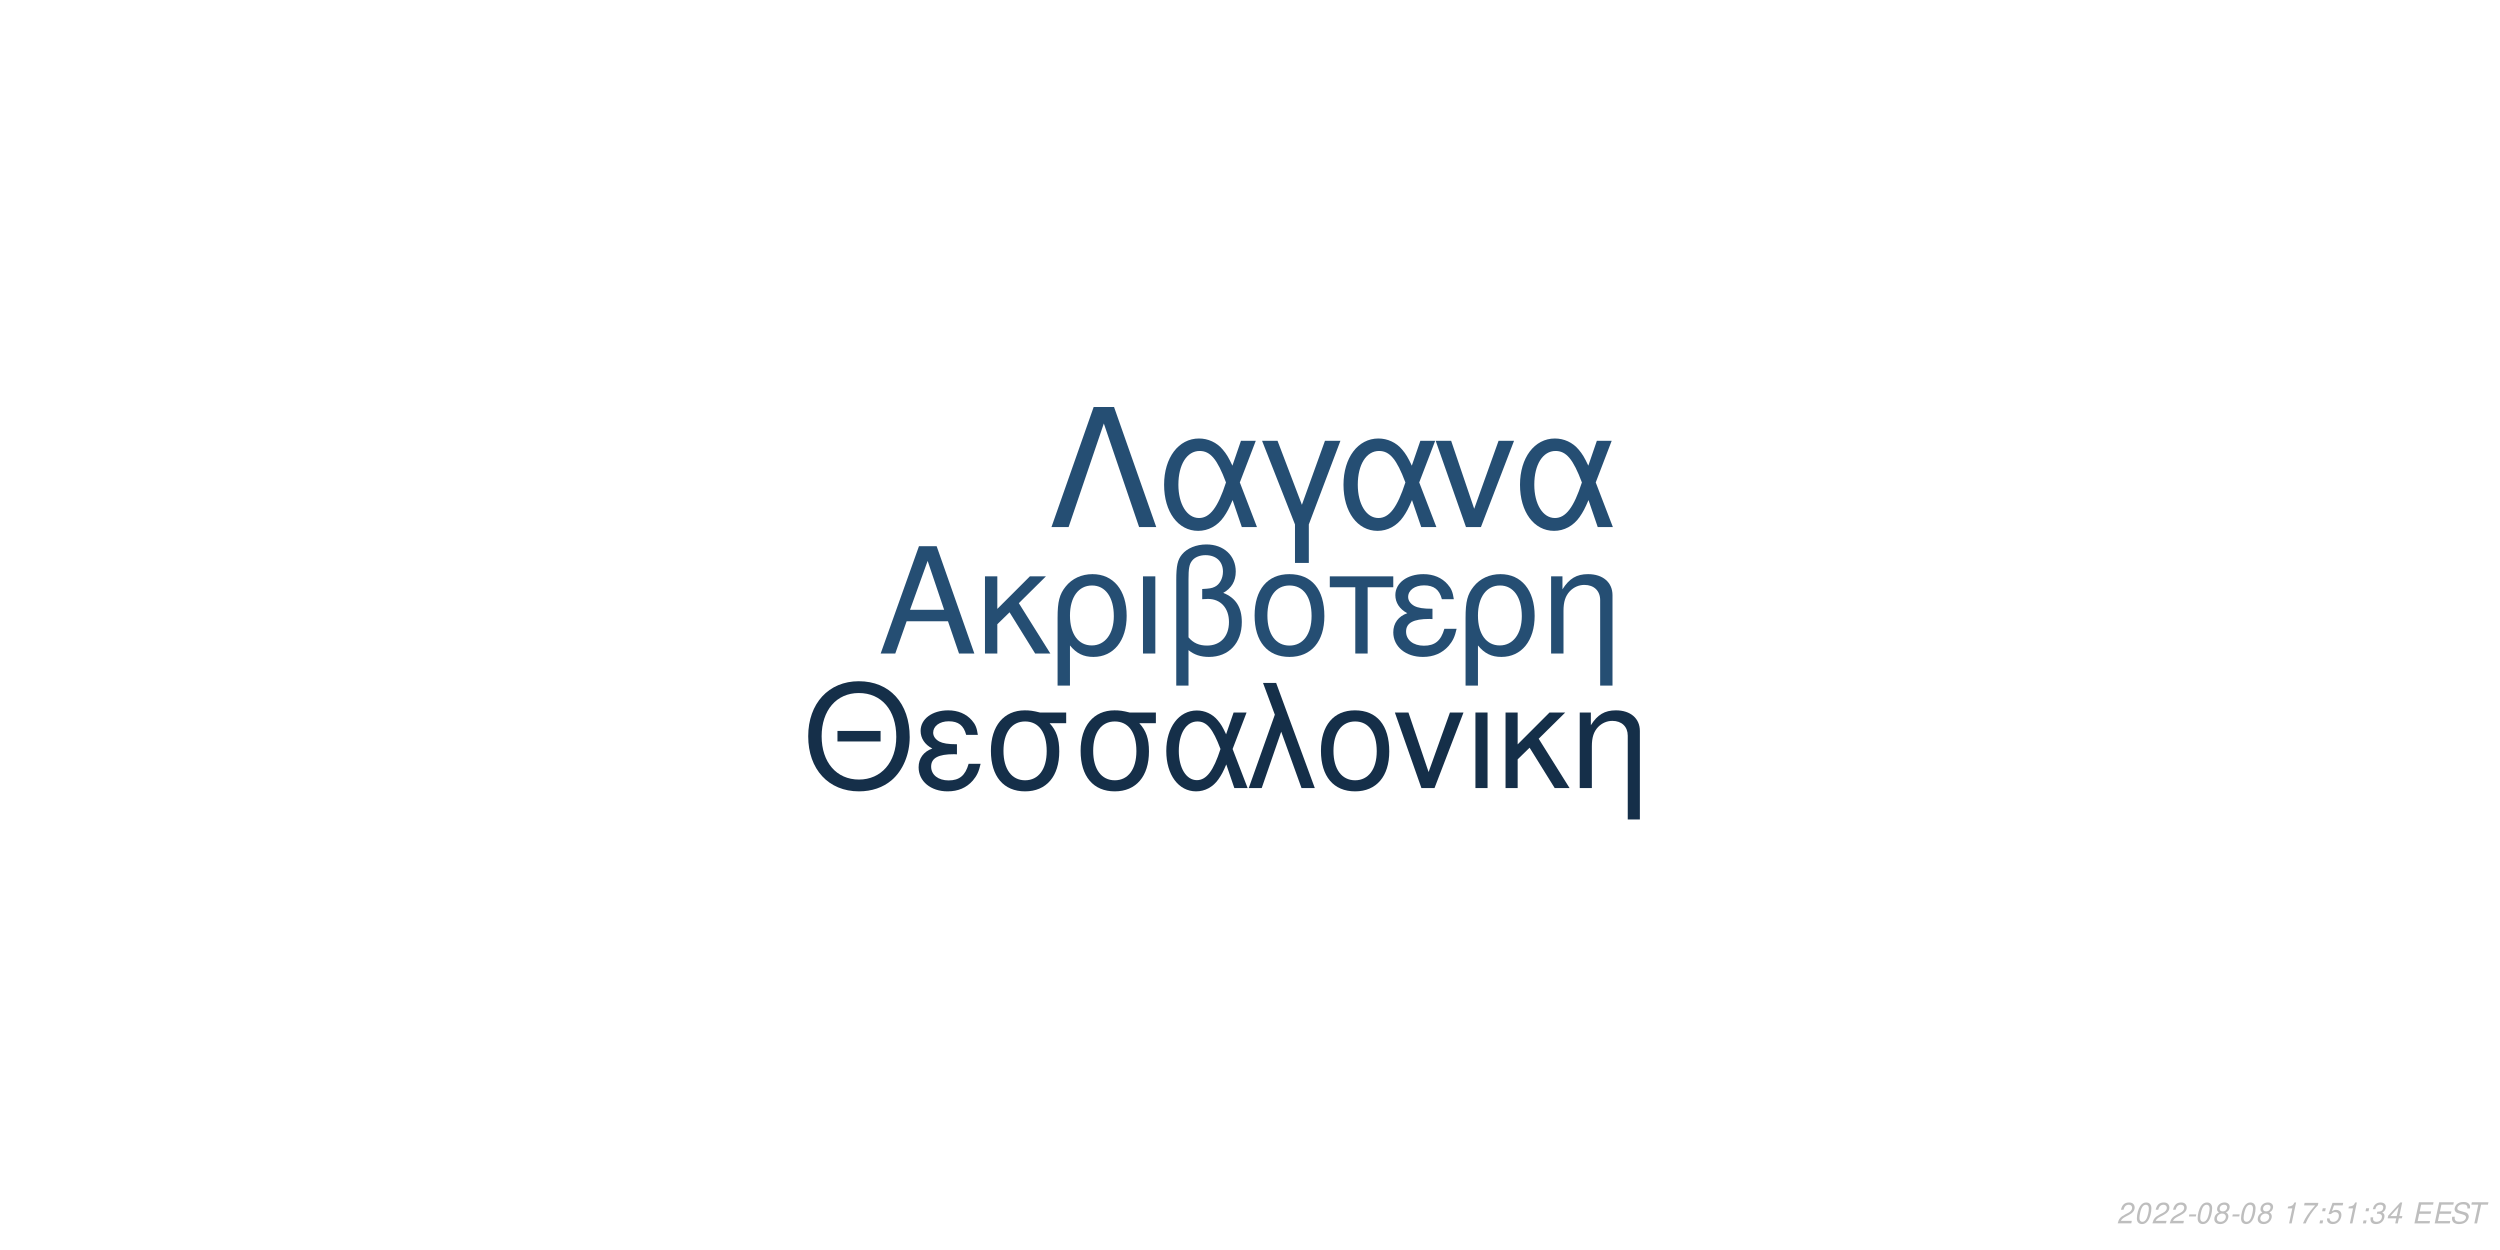
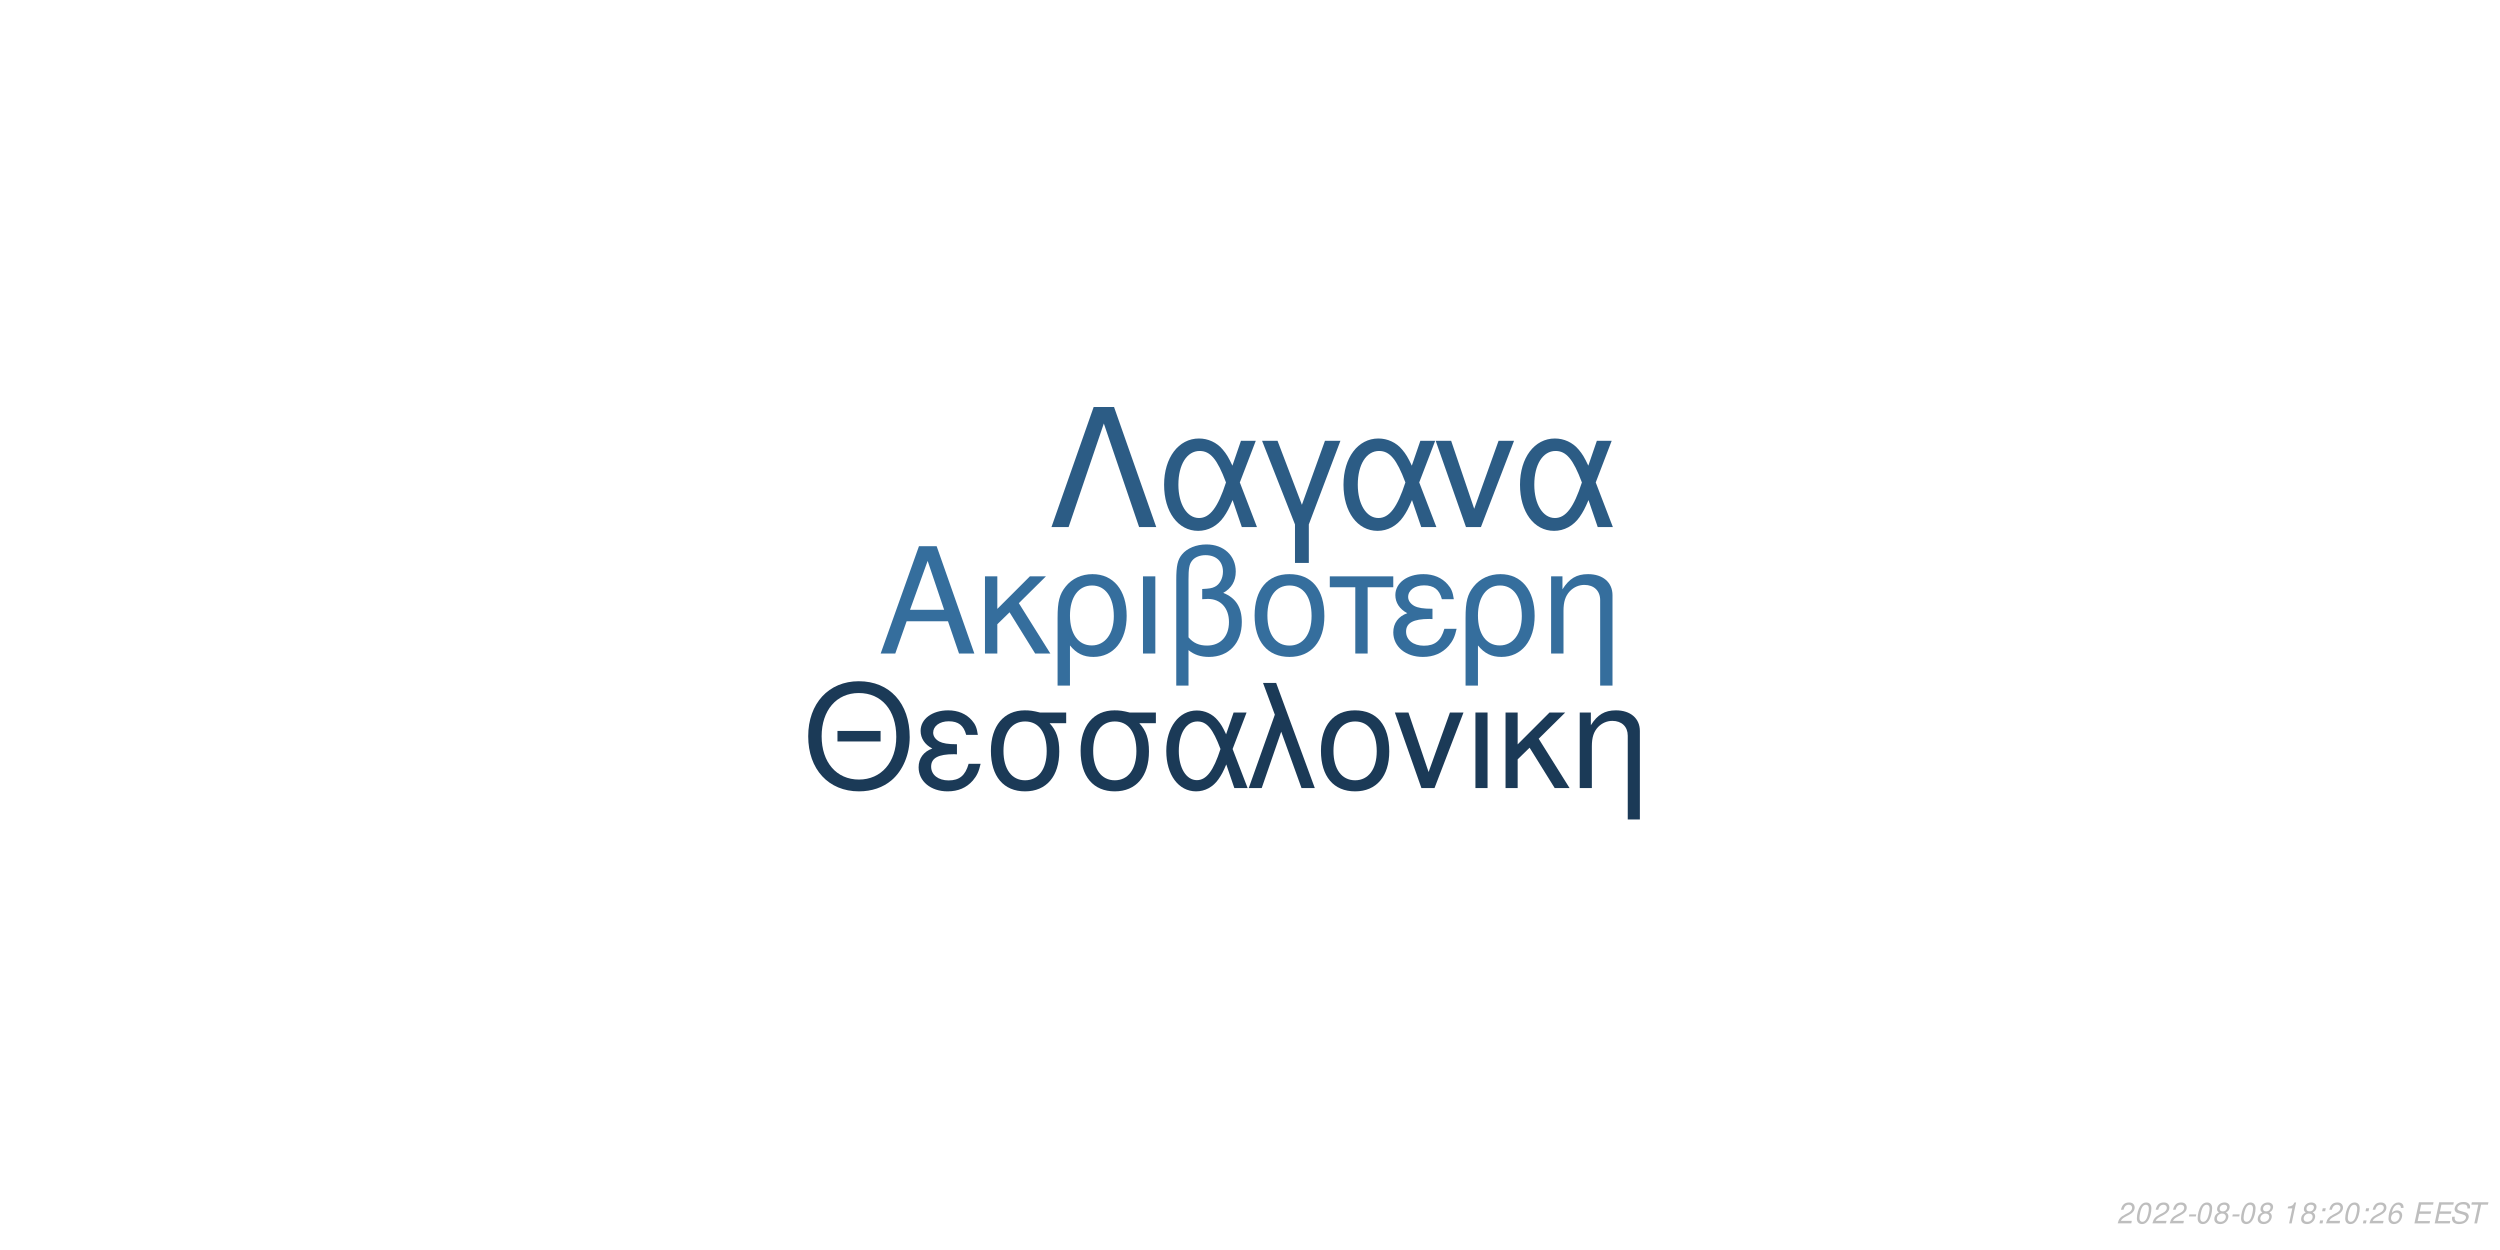
<svg xmlns="http://www.w3.org/2000/svg" xmlns:xlink="http://www.w3.org/1999/xlink" width="864pt" height="432pt" viewBox="0 0 864 432" version="1.1">
  <defs>
    <g>
      <symbol overflow="visible" id="glyph0-0">
        <path style="stroke:none;" d="" />
      </symbol>
      <symbol overflow="visible" id="glyph0-1">
        <path style="stroke:none;" d="M 24.125 -11.141 L 27.938 0 L 33.234 0 L 20.203 -37.094 L 14.094 -37.094 L 0.859 0 L 5.906 0 L 9.828 -11.141 Z M 22.797 -15.109 L 11 -15.109 L 17.094 -32.016 Z M 22.797 -15.109 " />
      </symbol>
      <symbol overflow="visible" id="glyph0-2">
        <path style="stroke:none;" d="M 7.172 -15.422 L 7.172 -26.672 L 2.906 -26.672 L 2.906 0 L 7.172 0 L 7.172 -10.125 L 11.406 -14.25 L 20.25 0 L 25.5 0 L 14.609 -17.406 L 23.969 -26.672 L 18.422 -26.672 Z M 7.172 -15.422 " />
      </symbol>
      <symbol overflow="visible" id="glyph0-3">
        <path style="stroke:none;" d="M 3 11.094 L 7.281 11.094 L 7.281 -2.797 C 9.516 -0.047 11.953 1.172 15.375 1.172 C 22.344 1.172 26.875 -4.422 26.875 -13.031 C 26.875 -21.891 22.297 -27.438 15.062 -27.438 C 11.297 -27.438 7.984 -25.906 5.797 -23.156 C 3.672 -20.516 3 -17.969 3 -12.359 Z M 14.906 -23.516 C 19.547 -23.516 22.438 -19.438 22.438 -12.922 C 22.438 -6.812 19.391 -2.797 14.812 -2.797 C 10.172 -2.797 7.281 -6.766 7.281 -13.125 C 7.281 -19.484 10.234 -23.516 14.906 -23.516 Z M 14.906 -23.516 " />
      </symbol>
      <symbol overflow="visible" id="glyph0-4">
        <path style="stroke:none;" d="M 3.516 0 L 7.781 0 L 7.781 -26.672 L 3.516 -26.672 Z M 3.516 0 " />
      </symbol>
      <symbol overflow="visible" id="glyph0-5">
        <path style="stroke:none;" d="M 4.016 11.094 L 8.25 11.094 L 8.25 -1.172 C 10.172 0.406 12.422 1.172 15.312 1.172 C 22.188 1.172 26.672 -3.609 26.672 -10.891 C 26.672 -15.984 24.578 -19.234 20.25 -20.969 C 23.109 -22.547 24.578 -25.031 24.578 -28.344 C 24.578 -33.844 20.406 -37.703 14.453 -37.703 C 10.938 -37.703 7.734 -36.391 6 -34.25 C 4.484 -32.422 4.016 -30.328 4.016 -25.391 Z M 8.25 -25.656 C 8.25 -29.359 8.5 -30.844 9.469 -32.062 C 10.375 -33.281 12.156 -34 14.094 -34 C 17.812 -34 20.156 -31.812 20.156 -28.297 C 20.156 -25.953 18.984 -23.812 17.297 -23.047 C 16.281 -22.547 15.469 -22.438 12.984 -22.297 L 12.984 -18.781 C 13.734 -18.828 14.344 -18.875 14.969 -18.875 C 19.344 -18.875 22.234 -15.719 22.234 -10.891 C 22.234 -5.906 19.281 -2.75 14.656 -2.75 C 11.953 -2.75 9.922 -3.609 8.25 -5.594 Z M 8.25 -25.656 " />
      </symbol>
      <symbol overflow="visible" id="glyph0-6">
        <path style="stroke:none;" d="M 14.094 -27.438 C 6.562 -27.438 2.094 -22.094 2.094 -13.125 C 2.094 -4.125 6.562 1.172 14.141 1.172 C 21.672 1.172 26.203 -4.172 26.203 -12.922 C 26.203 -22.188 21.828 -27.438 14.094 -27.438 Z M 14.141 -23.516 C 18.938 -23.516 21.781 -19.594 21.781 -12.984 C 21.781 -6.672 18.828 -2.75 14.141 -2.75 C 9.422 -2.75 6.516 -6.672 6.516 -13.125 C 6.516 -19.594 9.422 -23.516 14.141 -23.516 Z M 14.141 -23.516 " />
      </symbol>
      <symbol overflow="visible" id="glyph0-7">
        <path style="stroke:none;" d="M 7.891 0 L 12.156 0 L 12.156 -22.906 L 21.016 -22.906 L 21.016 -26.672 L -0.922 -26.672 L -0.922 -22.906 L 7.891 -22.906 Z M 7.891 0 " />
      </symbol>
      <symbol overflow="visible" id="glyph0-8">
        <path style="stroke:none;" d="M 14.562 -15.469 C 11.344 -15.469 9.562 -15.781 8.297 -16.438 C 6.922 -17.203 6.156 -18.328 6.156 -19.547 C 6.156 -21.891 8.453 -23.562 11.656 -23.562 C 15.062 -23.562 16.953 -22.094 17.812 -18.781 L 21.938 -18.781 C 21.578 -21.266 21.062 -22.5 19.797 -23.922 C 17.812 -26.203 14.906 -27.438 11.453 -27.438 C 5.797 -27.438 1.734 -24.375 1.734 -20.203 C 1.734 -17.609 3.156 -15.375 5.859 -13.938 C 2.797 -12.875 1.016 -10.484 1.016 -7.328 C 1.016 -2.391 5.297 1.172 11.25 1.172 C 14.969 1.172 17.906 -0.109 20.156 -2.641 C 21.578 -4.328 22.297 -5.797 22.906 -8.547 L 18.672 -8.547 C 17.5 -4.422 15.422 -2.703 11.609 -2.703 C 7.938 -2.703 5.438 -4.688 5.438 -7.578 C 5.438 -10.578 7.938 -11.953 13.484 -11.953 C 13.641 -11.953 14.094 -11.953 14.562 -11.906 Z M 14.562 -15.469 " />
      </symbol>
      <symbol overflow="visible" id="glyph0-9">
        <path style="stroke:none;" d="M 3.562 -26.672 L 3.562 0 L 7.844 0 L 7.844 -14.703 C 7.844 -17.906 8.5 -19.891 10.031 -21.531 C 11.406 -22.953 13.188 -23.719 15.062 -23.719 C 18.375 -23.719 20.516 -21.672 20.516 -18.469 L 20.516 11.094 L 24.781 11.094 L 24.781 -20.156 C 24.781 -24.578 21.469 -27.438 16.328 -27.438 C 12.359 -27.438 9.828 -25.906 7.484 -22.188 L 7.484 -26.672 Z M 3.562 -26.672 " />
      </symbol>
      <symbol overflow="visible" id="glyph1-0">
        <path style="stroke:none;" d="" />
      </symbol>
      <symbol overflow="visible" id="glyph1-1">
        <path style="stroke:none;" d="M 26.859 -19.734 L 11.953 -19.734 L 11.953 -16.094 L 26.859 -16.094 Z M 19.328 -36.922 C 8.922 -36.922 1.844 -29.25 1.844 -17.891 C 1.844 -6.484 8.875 1.141 19.391 1.141 C 23.812 1.141 27.703 -0.203 30.641 -2.688 C 34.578 -6.031 36.922 -11.656 36.922 -17.594 C 36.922 -29.297 30 -36.922 19.328 -36.922 Z M 19.328 -32.844 C 27.203 -32.844 32.281 -26.906 32.281 -17.688 C 32.281 -8.922 27.062 -2.938 19.391 -2.938 C 11.609 -2.938 6.484 -8.922 6.484 -17.891 C 6.484 -26.859 11.609 -32.844 19.328 -32.844 Z M 19.328 -32.844 " />
      </symbol>
      <symbol overflow="visible" id="glyph1-2">
        <path style="stroke:none;" d="M 14.25 -15.141 C 11.109 -15.141 9.375 -15.453 8.125 -16.094 C 6.781 -16.844 6.031 -17.938 6.031 -19.141 C 6.031 -21.422 8.266 -23.078 11.406 -23.078 C 14.75 -23.078 16.594 -21.625 17.438 -18.391 L 21.469 -18.391 C 21.125 -20.828 20.625 -22.031 19.391 -23.422 C 17.438 -25.656 14.594 -26.859 11.219 -26.859 C 5.688 -26.859 1.688 -23.875 1.688 -19.781 C 1.688 -17.234 3.094 -15.047 5.734 -13.656 C 2.734 -12.609 1 -10.266 1 -7.172 C 1 -2.344 5.188 1.141 11.016 1.141 C 14.656 1.141 17.547 -0.094 19.734 -2.594 C 21.125 -4.234 21.828 -5.688 22.422 -8.375 L 18.281 -8.375 C 17.141 -4.328 15.094 -2.641 11.359 -2.641 C 7.766 -2.641 5.328 -4.578 5.328 -7.422 C 5.328 -10.359 7.766 -11.703 13.203 -11.703 C 13.359 -11.703 13.797 -11.703 14.25 -11.656 Z M 14.25 -15.141 " />
      </symbol>
      <symbol overflow="visible" id="glyph1-3">
        <path style="stroke:none;" d="M 29 -26.109 L 19.938 -26.109 C 17.594 -26.703 16.438 -26.859 14.703 -26.859 C 7.469 -26.859 2.984 -21.469 2.984 -12.859 C 2.984 -4.031 7.375 1.141 14.797 1.141 C 22.172 1.141 26.609 -4.078 26.609 -12.656 C 26.609 -17.047 25.656 -19.828 23.266 -22.422 L 29 -22.422 Z M 14.797 -23.016 C 19.531 -23.016 22.266 -19.234 22.266 -12.75 C 22.266 -6.531 19.438 -2.688 14.797 -2.688 C 10.172 -2.688 7.328 -6.531 7.328 -12.859 C 7.328 -19.188 10.172 -23.016 14.797 -23.016 Z M 14.797 -23.016 " />
      </symbol>
      <symbol overflow="visible" id="glyph1-4">
        <path style="stroke:none;" d="M 29.344 -26.109 L 24.859 -26.109 L 22.266 -18.578 C 21.125 -21.031 20.484 -22.125 19.328 -23.469 C 17.547 -25.609 14.906 -26.812 12.156 -26.812 C 5.984 -26.812 1.594 -20.984 1.594 -12.812 C 1.594 -4.578 5.828 1.141 11.906 1.141 C 14.953 1.141 17.734 -0.344 19.625 -3.047 C 20.672 -4.531 21.281 -5.688 22.328 -8.172 L 25.109 0 L 29.703 0 L 24.516 -13.5 Z M 20.328 -13.5 C 17.891 -5.922 15.453 -2.734 12.156 -2.734 C 8.516 -2.734 5.922 -6.922 5.922 -12.812 C 5.922 -18.938 8.516 -23.016 12.359 -23.016 C 15.594 -23.016 17.688 -20.531 20.328 -13.5 Z M 20.328 -13.5 " />
      </symbol>
      <symbol overflow="visible" id="glyph1-5">
        <path style="stroke:none;" d="M 1.094 0 L 5.578 0 L 12.312 -19.484 L 19.328 0 L 23.922 0 L 10.562 -36.328 L 6.031 -36.328 L 10.109 -25.359 Z M 1.094 0 " />
      </symbol>
      <symbol overflow="visible" id="glyph1-6">
        <path style="stroke:none;" d="M 13.797 -26.859 C 6.422 -26.859 2.047 -21.625 2.047 -12.859 C 2.047 -4.031 6.422 1.141 13.859 1.141 C 21.234 1.141 25.656 -4.078 25.656 -12.656 C 25.656 -21.719 21.375 -26.859 13.797 -26.859 Z M 13.859 -23.016 C 18.531 -23.016 21.328 -19.188 21.328 -12.703 C 21.328 -6.531 18.438 -2.688 13.859 -2.688 C 9.219 -2.688 6.375 -6.531 6.375 -12.859 C 6.375 -19.188 9.219 -23.016 13.859 -23.016 Z M 13.859 -23.016 " />
      </symbol>
      <symbol overflow="visible" id="glyph1-7">
        <path style="stroke:none;" d="M 14.297 0 L 24.312 -26.109 L 19.625 -26.109 L 12.25 -5.531 L 5.281 -26.109 L 0.594 -26.109 L 9.766 0 Z M 14.297 0 " />
      </symbol>
      <symbol overflow="visible" id="glyph1-8">
        <path style="stroke:none;" d="M 3.438 0 L 7.625 0 L 7.625 -26.109 L 3.438 -26.109 Z M 3.438 0 " />
      </symbol>
      <symbol overflow="visible" id="glyph1-9">
        <path style="stroke:none;" d="M 7.031 -15.094 L 7.031 -26.109 L 2.844 -26.109 L 2.844 0 L 7.031 0 L 7.031 -9.922 L 11.156 -13.953 L 19.828 0 L 24.969 0 L 14.297 -17.047 L 23.469 -26.109 L 18.031 -26.109 Z M 7.031 -15.094 " />
      </symbol>
      <symbol overflow="visible" id="glyph1-10">
        <path style="stroke:none;" d="M 3.484 -26.109 L 3.484 0 L 7.672 0 L 7.672 -14.406 C 7.672 -17.547 8.328 -19.484 9.812 -21.078 C 11.156 -22.469 12.906 -23.219 14.75 -23.219 C 17.984 -23.219 20.078 -21.234 20.078 -18.094 L 20.078 10.859 L 24.266 10.859 L 24.266 -19.734 C 24.266 -24.062 21.031 -26.859 16 -26.859 C 12.109 -26.859 9.609 -25.359 7.328 -21.719 L 7.328 -26.109 Z M 3.484 -26.109 " />
      </symbol>
      <symbol overflow="visible" id="glyph2-0">
        <path style="stroke:none;" d="" />
      </symbol>
      <symbol overflow="visible" id="glyph2-1">
        <path style="stroke:none;" d="M 22.531 -41.484 L 15.484 -41.484 L 0.906 0 L 6.828 0 L 19 -35.797 L 31.188 0 L 37.109 0 Z M 22.531 -41.484 " />
      </symbol>
      <symbol overflow="visible" id="glyph2-2">
        <path style="stroke:none;" d="M 33.516 -29.812 L 28.391 -29.812 L 25.438 -21.219 C 24.125 -24.016 23.391 -25.266 22.078 -26.797 C 20.031 -29.25 17.016 -30.609 13.891 -30.609 C 6.828 -30.609 1.828 -23.953 1.828 -14.625 C 1.828 -5.234 6.656 1.312 13.594 1.312 C 17.078 1.312 20.266 -0.391 22.422 -3.469 C 23.609 -5.172 24.297 -6.484 25.5 -9.328 L 28.688 0 L 33.922 0 L 28 -15.422 Z M 23.219 -15.422 C 20.422 -6.766 17.641 -3.125 13.891 -3.125 C 9.734 -3.125 6.766 -7.906 6.766 -14.625 C 6.766 -21.625 9.734 -26.297 14.109 -26.297 C 17.812 -26.297 20.203 -23.453 23.219 -15.422 Z M 23.219 -15.422 " />
      </symbol>
      <symbol overflow="visible" id="glyph2-3">
        <path style="stroke:none;" d="M 12.062 12.406 L 16.844 12.406 L 16.844 -0.906 L 27.766 -29.812 L 22.422 -29.812 L 14.453 -7.688 L 6.031 -29.812 L 0.688 -29.812 L 12.062 -0.906 Z M 12.062 12.406 " />
      </symbol>
      <symbol overflow="visible" id="glyph2-4">
        <path style="stroke:none;" d="M 16.328 0 L 27.766 -29.812 L 22.422 -29.812 L 14 -6.312 L 6.031 -29.812 L 0.688 -29.812 L 11.156 0 Z M 16.328 0 " />
      </symbol>
      <symbol overflow="visible" id="glyph3-0">
        <path style="stroke:none;" d="" />
      </symbol>
      <symbol overflow="visible" id="glyph3-1">
        <path style="stroke:none;" d="M 5.234 -0.875 L 1.469 -0.875 C 1.641 -1.375 2.203 -1.891 3.109 -2.344 L 4.234 -2.938 C 5.562 -3.625 6.219 -4.469 6.219 -5.484 C 6.219 -5.938 6.062 -6.359 5.797 -6.656 C 5.469 -7.047 4.984 -7.234 4.312 -7.234 C 2.766 -7.234 1.891 -6.453 1.484 -4.734 L 2.375 -4.734 C 2.484 -5.188 2.609 -5.484 2.797 -5.75 C 3.094 -6.203 3.609 -6.453 4.188 -6.453 C 4.891 -6.453 5.344 -6.031 5.344 -5.375 C 5.344 -4.703 4.859 -4.094 4.016 -3.656 L 2.984 -3.125 C 1.234 -2.188 0.797 -1.656 0.344 -0.016 L 5.047 -0.016 Z M 5.234 -0.875 " />
      </symbol>
      <symbol overflow="visible" id="glyph3-2">
        <path style="stroke:none;" d="M 4.203 -7.234 C 3.375 -7.234 2.688 -6.812 2.125 -5.984 C 1.484 -5.047 0.984 -3.188 0.984 -1.734 C 0.984 -1.109 1.172 -0.562 1.484 -0.266 C 1.797 0.047 2.281 0.234 2.766 0.234 C 3.625 0.234 4.281 -0.156 4.859 -1.016 C 5.516 -1.953 6 -3.797 6 -5.266 C 6 -6.5 5.328 -7.234 4.203 -7.234 Z M 4.094 -6.453 C 4.734 -6.453 5.125 -5.984 5.125 -5.156 C 5.125 -4.203 4.781 -2.625 4.406 -1.812 C 3.984 -0.938 3.516 -0.547 2.875 -0.547 C 2.25 -0.547 1.875 -1.031 1.875 -1.828 C 1.875 -2.797 2.203 -4.344 2.594 -5.203 C 2.984 -6.047 3.453 -6.453 4.094 -6.453 Z M 4.094 -6.453 " />
      </symbol>
      <symbol overflow="visible" id="glyph3-3">
        <path style="stroke:none;" d="M 3.516 -3.125 L 1.125 -3.125 L 0.969 -2.406 L 3.359 -2.406 Z M 3.516 -3.125 " />
      </symbol>
      <symbol overflow="visible" id="glyph3-4">
        <path style="stroke:none;" d="M 4.766 -3.797 C 5.078 -3.969 5.234 -4.078 5.438 -4.234 C 5.812 -4.594 6.062 -5.172 6.062 -5.734 C 6.062 -6.625 5.344 -7.234 4.266 -7.234 C 2.812 -7.234 1.703 -6.219 1.703 -4.875 C 1.703 -4.406 1.875 -4.125 2.359 -3.812 C 1.297 -3.312 0.75 -2.516 0.75 -1.469 C 0.75 -0.438 1.547 0.234 2.812 0.234 C 3.656 0.234 4.359 -0.094 4.938 -0.734 C 5.359 -1.234 5.609 -1.859 5.609 -2.438 C 5.609 -3.047 5.312 -3.516 4.766 -3.797 Z M 4.109 -6.453 C 4.797 -6.453 5.188 -6.125 5.188 -5.578 C 5.188 -5.266 5.062 -4.922 4.859 -4.672 C 4.562 -4.312 4.188 -4.156 3.656 -4.156 C 2.984 -4.156 2.594 -4.453 2.594 -4.984 C 2.594 -5.859 3.203 -6.453 4.109 -6.453 Z M 3.453 -3.406 C 4.234 -3.406 4.734 -2.984 4.734 -2.312 C 4.734 -1.312 3.922 -0.547 2.875 -0.547 C 2.125 -0.547 1.625 -0.969 1.625 -1.625 C 1.625 -2.609 2.438 -3.406 3.453 -3.406 Z M 3.453 -3.406 " />
      </symbol>
      <symbol overflow="visible" id="glyph3-5">
        <path style="stroke:none;" d="" />
      </symbol>
      <symbol overflow="visible" id="glyph3-6">
        <path style="stroke:none;" d="M 3.703 -5.188 L 2.594 0 L 3.469 0 L 5.016 -7.234 L 4.438 -7.234 C 3.906 -6.156 3.688 -6.016 2.234 -5.812 L 2.109 -5.188 Z M 3.703 -5.188 " />
      </symbol>
      <symbol overflow="visible" id="glyph3-7">
-         <path style="stroke:none;" d="M 6.703 -7.094 L 1.953 -7.094 L 1.766 -6.219 L 5.594 -6.219 C 3.344 -3.688 2.266 -2.109 1.375 0 L 2.344 0 C 3.031 -1.906 4.828 -4.594 6.547 -6.281 Z M 6.703 -7.094 " />
+         <path style="stroke:none;" d="M 2.359 -1.031 L 1.312 -1.031 L 1.094 0 L 2.141 0 Z M 3.266 -5.234 L 2.219 -5.234 L 2 -4.203 L 3.047 -4.203 Z M 3.266 -5.234 " />
      </symbol>
      <symbol overflow="visible" id="glyph3-8">
-         <path style="stroke:none;" d="M 2.359 -1.031 L 1.312 -1.031 L 1.094 0 L 2.141 0 Z M 3.266 -5.234 L 2.219 -5.234 L 2 -4.203 L 3.047 -4.203 Z M 3.266 -5.234 " />
+         <path style="stroke:none;" d="M 6.125 -5.344 L 6.141 -5.625 C 6.141 -6.609 5.453 -7.234 4.391 -7.234 C 3.438 -7.234 2.641 -6.719 2.016 -5.703 C 1.422 -4.781 0.938 -2.953 0.938 -1.688 C 0.938 -0.516 1.688 0.234 2.859 0.234 C 3.703 0.234 4.438 -0.156 5 -0.875 C 5.406 -1.422 5.672 -2.156 5.672 -2.766 C 5.672 -3.812 4.969 -4.5 3.906 -4.5 C 3.234 -4.5 2.672 -4.234 2.094 -3.625 C 2.406 -5.375 3.234 -6.453 4.25 -6.453 C 4.703 -6.453 5.062 -6.234 5.172 -5.844 C 5.203 -5.719 5.234 -5.578 5.25 -5.344 Z M 3.656 -3.734 C 4.344 -3.734 4.797 -3.281 4.797 -2.625 C 4.797 -1.469 3.984 -0.547 2.984 -0.547 C 2.297 -0.547 1.812 -1.047 1.812 -1.766 C 1.812 -2.859 2.625 -3.734 3.656 -3.734 Z M 3.656 -3.734 " />
      </symbol>
      <symbol overflow="visible" id="glyph3-9">
-         <path style="stroke:none;" d="M 6.297 -7.094 L 2.594 -7.094 L 1.234 -3.234 L 2.047 -3.234 C 2.656 -3.766 2.938 -3.906 3.531 -3.906 C 4.328 -3.906 4.797 -3.453 4.797 -2.688 C 4.797 -1.438 3.969 -0.547 2.828 -0.547 C 2.031 -0.547 1.609 -0.938 1.578 -1.734 L 0.703 -1.734 L 0.703 -1.516 C 0.703 -0.938 0.844 -0.547 1.188 -0.266 C 1.562 0.062 2.078 0.234 2.703 0.234 C 3.656 0.234 4.391 -0.156 4.984 -0.922 C 5.422 -1.5 5.672 -2.234 5.672 -2.953 C 5.672 -4 4.938 -4.672 3.812 -4.672 C 3.328 -4.672 2.906 -4.547 2.406 -4.234 L 3.109 -6.219 L 6.109 -6.219 Z M 6.297 -7.094 " />
+         <path style="stroke:none;" d="M 2.547 -3.312 L 6.5 -3.312 L 6.688 -4.141 L 2.719 -4.141 L 3.219 -6.469 L 7.344 -6.469 L 7.516 -7.297 L 2.453 -7.297 L 0.906 0 L 6.125 0 L 6.297 -0.812 L 2.016 -0.812 Z M 2.547 -3.312 " />
      </symbol>
      <symbol overflow="visible" id="glyph3-10">
-         <path style="stroke:none;" d="M 2.922 -3.312 C 3.125 -3.344 3.234 -3.344 3.375 -3.344 C 4.203 -3.344 4.688 -3 4.688 -2.406 C 4.688 -1.312 3.906 -0.547 2.781 -0.547 C 2.047 -0.547 1.594 -0.938 1.594 -1.562 C 1.594 -1.719 1.609 -1.844 1.656 -2.094 L 0.766 -2.094 C 0.734 -1.797 0.719 -1.641 0.719 -1.469 C 0.719 -0.375 1.406 0.234 2.641 0.234 C 3.547 0.234 4.297 -0.078 4.812 -0.656 C 5.266 -1.156 5.562 -1.875 5.562 -2.547 C 5.562 -3.125 5.344 -3.453 4.797 -3.734 C 5.641 -4.234 6.016 -4.844 6.016 -5.734 C 6.016 -6.656 5.312 -7.234 4.203 -7.234 C 3.375 -7.234 2.672 -6.938 2.188 -6.375 C 1.891 -6.031 1.703 -5.641 1.516 -4.906 L 2.391 -4.906 C 2.5 -5.359 2.594 -5.594 2.734 -5.812 C 3.047 -6.234 3.516 -6.453 4.078 -6.453 C 4.734 -6.453 5.141 -6.125 5.141 -5.578 C 5.141 -5.188 5.016 -4.797 4.797 -4.547 C 4.516 -4.234 4 -4.062 3.266 -4.062 L 3.078 -4.062 Z M 2.922 -3.312 " />
+         <path style="stroke:none;" d="M 7.062 -5.156 C 7.125 -5.438 7.141 -5.562 7.141 -5.703 C 7.141 -6.156 6.938 -6.594 6.594 -6.891 C 6.188 -7.25 5.656 -7.406 4.875 -7.406 C 3.844 -7.406 3.047 -7.125 2.5 -6.562 C 2.094 -6.141 1.781 -5.438 1.781 -4.922 C 1.781 -4.297 2.219 -3.766 2.891 -3.562 L 4.594 -3.094 C 5.406 -2.859 5.734 -2.578 5.734 -2.094 C 5.734 -1.781 5.547 -1.406 5.266 -1.141 C 4.844 -0.766 4.266 -0.578 3.453 -0.578 C 2.328 -0.578 1.812 -0.984 1.812 -1.906 C 1.812 -2.047 1.812 -2.125 1.844 -2.312 L 0.984 -2.312 C 0.906 -2.062 0.891 -1.906 0.891 -1.688 C 0.891 -0.484 1.797 0.234 3.297 0.234 C 4.359 0.234 5.234 -0.062 5.812 -0.609 C 6.344 -1.078 6.688 -1.797 6.688 -2.375 C 6.688 -2.641 6.609 -2.906 6.453 -3.156 C 6.234 -3.5 5.938 -3.703 5.469 -3.828 L 3.75 -4.312 C 2.984 -4.547 2.734 -4.734 2.734 -5.188 C 2.734 -5.547 2.875 -5.844 3.188 -6.109 C 3.547 -6.438 4.031 -6.594 4.703 -6.594 C 5.266 -6.594 5.688 -6.484 5.906 -6.297 C 6.094 -6.125 6.219 -5.797 6.219 -5.516 C 6.219 -5.422 6.203 -5.344 6.188 -5.156 Z M 7.062 -5.156 " />
      </symbol>
      <symbol overflow="visible" id="glyph3-11">
-         <path style="stroke:none;" d="M 3.625 -1.75 L 3.266 0 L 4.141 0 L 4.516 -1.75 L 5.562 -1.75 L 5.734 -2.531 L 4.688 -2.531 L 5.688 -7.234 L 5.016 -7.234 L 0.844 -2.672 L 0.641 -1.75 Z M 3.797 -2.531 L 1.594 -2.531 L 4.469 -5.703 Z M 3.797 -2.531 " />
-       </symbol>
-       <symbol overflow="visible" id="glyph3-12">
-         <path style="stroke:none;" d="M 2.547 -3.312 L 6.5 -3.312 L 6.688 -4.141 L 2.719 -4.141 L 3.219 -6.469 L 7.344 -6.469 L 7.516 -7.297 L 2.453 -7.297 L 0.906 0 L 6.125 0 L 6.297 -0.812 L 2.016 -0.812 Z M 2.547 -3.312 " />
-       </symbol>
-       <symbol overflow="visible" id="glyph3-13">
-         <path style="stroke:none;" d="M 7.062 -5.156 C 7.125 -5.438 7.141 -5.562 7.141 -5.703 C 7.141 -6.156 6.938 -6.594 6.594 -6.891 C 6.188 -7.25 5.656 -7.406 4.875 -7.406 C 3.844 -7.406 3.047 -7.125 2.5 -6.562 C 2.094 -6.141 1.781 -5.438 1.781 -4.922 C 1.781 -4.297 2.219 -3.766 2.891 -3.562 L 4.594 -3.094 C 5.406 -2.859 5.734 -2.578 5.734 -2.094 C 5.734 -1.781 5.547 -1.406 5.266 -1.141 C 4.844 -0.766 4.266 -0.578 3.453 -0.578 C 2.328 -0.578 1.812 -0.984 1.812 -1.906 C 1.812 -2.047 1.812 -2.125 1.844 -2.312 L 0.984 -2.312 C 0.906 -2.062 0.891 -1.906 0.891 -1.688 C 0.891 -0.484 1.797 0.234 3.297 0.234 C 4.359 0.234 5.234 -0.062 5.812 -0.609 C 6.344 -1.078 6.688 -1.797 6.688 -2.375 C 6.688 -2.641 6.609 -2.906 6.453 -3.156 C 6.234 -3.5 5.938 -3.703 5.469 -3.828 L 3.75 -4.312 C 2.984 -4.547 2.734 -4.734 2.734 -5.188 C 2.734 -5.547 2.875 -5.844 3.188 -6.109 C 3.547 -6.438 4.031 -6.594 4.703 -6.594 C 5.266 -6.594 5.688 -6.484 5.906 -6.297 C 6.094 -6.125 6.219 -5.797 6.219 -5.516 C 6.219 -5.422 6.203 -5.344 6.188 -5.156 Z M 7.062 -5.156 " />
-       </symbol>
-       <symbol overflow="visible" id="glyph3-14">
        <path style="stroke:none;" d="M 4.938 -6.469 L 7.312 -6.469 L 7.484 -7.297 L 1.75 -7.297 L 1.578 -6.469 L 3.984 -6.469 L 2.609 0 L 3.547 0 Z M 4.938 -6.469 " />
      </symbol>
    </g>
  </defs>
  <g id="surface1">
    <rect x="0" y="0" width="864" height="432" style="fill:rgb(100%,100%,100%);fill-opacity:1;stroke:none;" />
-     <g style="fill:rgb(14.51%,30.588%,45.098%);fill-opacity:1;">
+     <g style="fill:rgb(20.784%,43.137%,61.569%);fill-opacity:1;">
      <use xlink:href="#glyph0-1" x="303.5" y="225.861" />
      <use xlink:href="#glyph0-2" x="337.5" y="225.861" />
      <use xlink:href="#glyph0-3" x="362.5" y="225.861" />
      <use xlink:href="#glyph0-4" x="391.5" y="225.861" />
      <use xlink:href="#glyph0-5" x="402.5" y="225.861" />
      <use xlink:href="#glyph0-6" x="431.5" y="225.861" />
      <use xlink:href="#glyph0-7" x="460.5" y="225.861" />
      <use xlink:href="#glyph0-8" x="480.5" y="225.861" />
      <use xlink:href="#glyph0-3" x="503.5" y="225.861" />
      <use xlink:href="#glyph0-9" x="532.5" y="225.861" />
    </g>
-     <g style="fill:rgb(8.235%,18.431%,28.627%);fill-opacity:1;">
+     <g style="fill:rgb(10.588%,22.745%,34.118%);fill-opacity:1;">
      <use xlink:href="#glyph1-1" x="277.473" y="272.354" />
      <use xlink:href="#glyph1-2" x="316.473" y="272.354" />
      <use xlink:href="#glyph1-3" x="339.473" y="272.354" />
      <use xlink:href="#glyph1-3" x="370.473" y="272.354" />
      <use xlink:href="#glyph1-4" x="401.473" y="272.354" />
      <use xlink:href="#glyph1-5" x="430.473" y="272.354" />
      <use xlink:href="#glyph1-6" x="454.473" y="272.354" />
      <use xlink:href="#glyph1-7" x="481.473" y="272.354" />
      <use xlink:href="#glyph1-8" x="506.473" y="272.354" />
      <use xlink:href="#glyph1-9" x="517.473" y="272.354" />
      <use xlink:href="#glyph1-10" x="542.473" y="272.354" />
    </g>
-     <g style="fill:rgb(14.51%,30.588%,45.098%);fill-opacity:1;">
+     <g style="fill:rgb(17.255%,36.078%,52.157%);fill-opacity:1;">
      <use xlink:href="#glyph2-1" x="362.484" y="182.152" />
      <use xlink:href="#glyph2-2" x="400.484" y="182.152" />
      <use xlink:href="#glyph2-3" x="435.484" y="182.152" />
      <use xlink:href="#glyph2-2" x="462.484" y="182.152" />
      <use xlink:href="#glyph2-4" x="495.484" y="182.152" />
      <use xlink:href="#glyph2-2" x="523.484" y="182.152" />
    </g>
    <g style="fill:rgb(74.51%,74.51%,74.51%);fill-opacity:1;">
      <use xlink:href="#glyph3-1" x="731.52" y="422.81" />
      <use xlink:href="#glyph3-2" x="737.52" y="422.81" />
      <use xlink:href="#glyph3-1" x="743.52" y="422.81" />
      <use xlink:href="#glyph3-1" x="749.52" y="422.81" />
      <use xlink:href="#glyph3-3" x="755.52" y="422.81" />
      <use xlink:href="#glyph3-2" x="758.52" y="422.81" />
      <use xlink:href="#glyph3-4" x="764.52" y="422.81" />
      <use xlink:href="#glyph3-3" x="770.52" y="422.81" />
      <use xlink:href="#glyph3-2" x="773.52" y="422.81" />
      <use xlink:href="#glyph3-4" x="779.52" y="422.81" />
      <use xlink:href="#glyph3-5" x="785.52" y="422.81" />
      <use xlink:href="#glyph3-6" x="788.52" y="422.81" />
-       <use xlink:href="#glyph3-7" x="794.52" y="422.81" />
-       <use xlink:href="#glyph3-8" x="800.52" y="422.81" />
-       <use xlink:href="#glyph3-9" x="803.52" y="422.81" />
-       <use xlink:href="#glyph3-6" x="809.52" y="422.81" />
-       <use xlink:href="#glyph3-8" x="815.52" y="422.81" />
-       <use xlink:href="#glyph3-10" x="818.52" y="422.81" />
-       <use xlink:href="#glyph3-11" x="824.52" y="422.81" />
+       <use xlink:href="#glyph3-4" x="794.52" y="422.81" />
+       <use xlink:href="#glyph3-7" x="800.52" y="422.81" />
+       <use xlink:href="#glyph3-1" x="803.52" y="422.81" />
+       <use xlink:href="#glyph3-2" x="809.52" y="422.81" />
+       <use xlink:href="#glyph3-7" x="815.52" y="422.81" />
+       <use xlink:href="#glyph3-1" x="818.52" y="422.81" />
+       <use xlink:href="#glyph3-8" x="824.52" y="422.81" />
      <use xlink:href="#glyph3-5" x="830.52" y="422.81" />
-       <use xlink:href="#glyph3-12" x="833.52" y="422.81" />
-       <use xlink:href="#glyph3-12" x="840.52" y="422.81" />
-       <use xlink:href="#glyph3-13" x="846.52" y="422.81" />
-       <use xlink:href="#glyph3-14" x="852.52" y="422.81" />
+       <use xlink:href="#glyph3-9" x="833.52" y="422.81" />
+       <use xlink:href="#glyph3-9" x="840.52" y="422.81" />
+       <use xlink:href="#glyph3-10" x="846.52" y="422.81" />
+       <use xlink:href="#glyph3-11" x="852.52" y="422.81" />
    </g>
  </g>
</svg>
